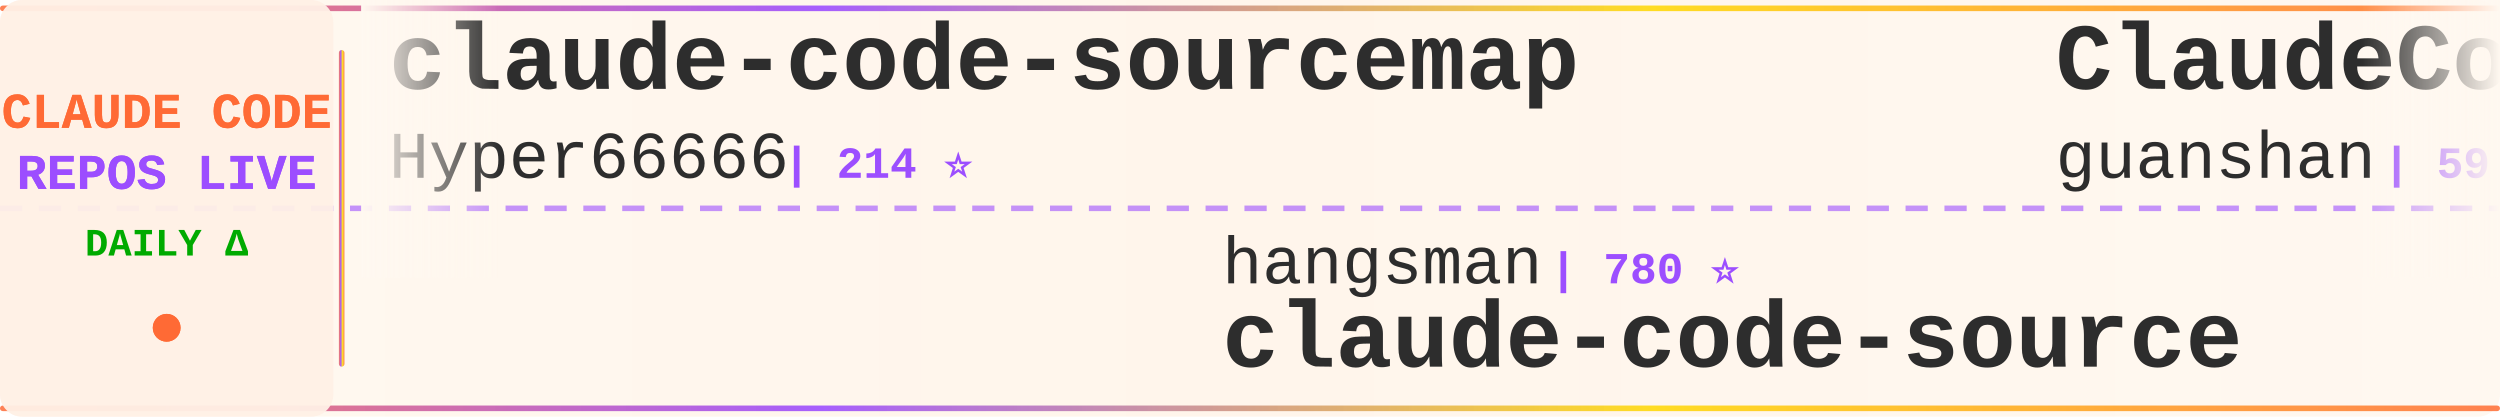
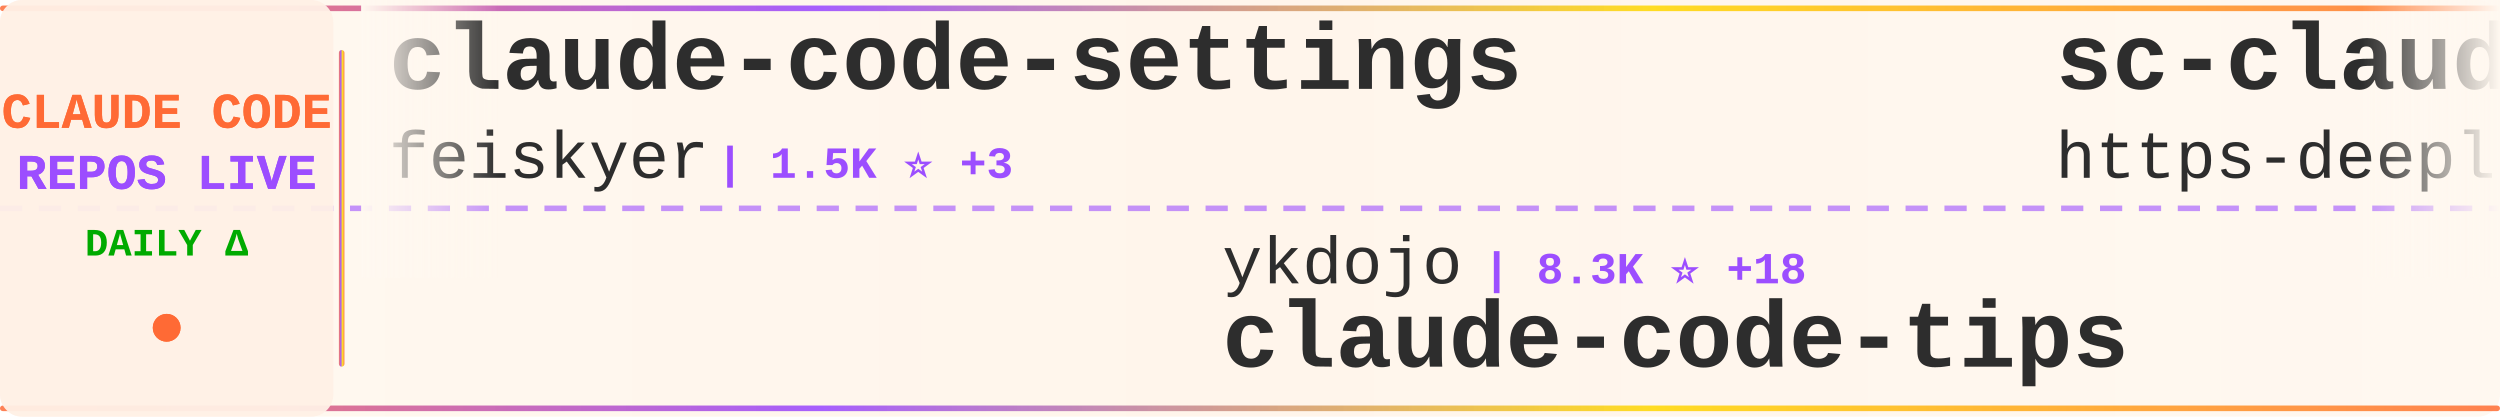
<svg xmlns="http://www.w3.org/2000/svg" width="900" height="150">
  <defs>
    <linearGradient id="tickerBg" x1="0%" y1="0%" x2="100%" y2="0%">
      <stop offset="0%" style="stop-color:#fff8f0;stop-opacity:0.98" />
      <stop offset="50%" style="stop-color:#fff5eb;stop-opacity:1" />
      <stop offset="100%" style="stop-color:#fff8f0;stop-opacity:0.98" />
    </linearGradient>
    <linearGradient id="borderGrad" x1="0%" y1="0%" x2="100%" y2="0%">
      <stop offset="0%" style="stop-color:#FF6B35;stop-opacity:0.85">
        <animate attributeName="stop-opacity" values="0.85;1;0.85" dur="2s" repeatCount="indefinite" />
      </stop>
      <stop offset="33%" style="stop-color:#9C4EFF;stop-opacity:0.9">
        <animate attributeName="stop-opacity" values="0.9;1;0.9" dur="2.2s" repeatCount="indefinite" />
      </stop>
      <stop offset="66%" style="stop-color:#FFD700;stop-opacity:0.85">
        <animate attributeName="stop-opacity" values="0.85;1;0.85" dur="1.8s" repeatCount="indefinite" />
      </stop>
      <stop offset="100%" style="stop-color:#FF6B35;stop-opacity:0.85">
        <animate attributeName="stop-opacity" values="0.85;1;0.85" dur="2s" repeatCount="indefinite" />
      </stop>
    </linearGradient>
    <filter id="textGlow">
      <feGaussianBlur stdDeviation="0.15" result="coloredBlur" />
      <feMerge>
        <feMergeNode in="coloredBlur" />
        <feMergeNode in="SourceGraphic" />
      </feMerge>
    </filter>
    <filter id="metricGlow">
      <feGaussianBlur stdDeviation="0.2" result="coloredBlur" />
      <feMerge>
        <feMergeNode in="coloredBlur" />
        <feMergeNode in="SourceGraphic" />
      </feMerge>
    </filter>
    <linearGradient id="leftFade" x1="0%" y1="0%" x2="100%" y2="0%">
      <stop offset="0%" style="stop-color:#fff8f0;stop-opacity:1" />
      <stop offset="100%" style="stop-color:#fff8f0;stop-opacity:0" />
    </linearGradient>
    <linearGradient id="rightFade" x1="0%" y1="0%" x2="100%" y2="0%">
      <stop offset="0%" style="stop-color:#fff8f0;stop-opacity:0" />
      <stop offset="100%" style="stop-color:#fff8f0;stop-opacity:1" />
    </linearGradient>
  </defs>
  <rect width="900" height="150" fill="url(#tickerBg)" rx="8" />
  <rect x="0" y="2" width="900" height="2" fill="url(#borderGrad)" rx="1" />
  <rect x="0" y="146" width="900" height="2" fill="url(#borderGrad)" rx="1" />
  <line x1="0" y1="75" x2="900" y2="75" stroke="#9C4EFF" stroke-width="2" stroke-dasharray="8 6" opacity="0.6" />
  <rect x="0" y="0" width="120" height="150" fill="#fff0e6" opacity="0.95" rx="8" />
  <text x="60" y="46" font-family="'Courier New', monospace" font-size="18" font-weight="bold" fill="#FF6B35" text-anchor="middle" filter="url(#textGlow)">
    CLAUDE CODE
  </text>
  <text x="60" y="68" font-family="'Courier New', monospace" font-size="18" font-weight="bold" fill="#9C4EFF" text-anchor="middle" filter="url(#textGlow)">
    REPOS LIVE
  </text>
  <text x="60" y="92" font-family="'Courier New', monospace" font-size="14" font-weight="bold" fill="#00aa00" text-anchor="middle">
    DAILY Δ
  </text>
  <circle cx="60" cy="118" r="5" fill="#FF6B35" filter="url(#metricGlow)">
    <animate attributeName="r" values="4;6;4" dur="1.5s" repeatCount="indefinite" />
    <animate attributeName="opacity" values="0.6;1;0.6" dur="1.5s" repeatCount="indefinite" />
  </circle>
  <rect x="122" y="18" width="2" height="114" fill="url(#borderGrad)" rx="1" />
  <clipPath id="tickerClip">
    <rect x="130" y="0" width="770" height="150" />
  </clipPath>
  <g clip-path="url(#tickerClip)">
    <g id="tickerItems">
      <animateTransform attributeName="transform" attributeType="XML" type="translate" from="0 0" to="-3000 0" dur="54s" repeatCount="indefinite" />
      <g transform="translate(0, 0)">
-         <text x="140" y="32" font-family="'Courier New', monospace" font-size="34" font-weight="bold" fill="#2d2d2d">claude-code-sourcemap</text>
-         <text x="140" y="64" font-family="'Courier New', monospace" font-size="24" font-weight="normal" fill="#2d2d2d" opacity="1.0">Hyper66666</text>
-         <text x="282" y="64" font-family="'Courier New', monospace" font-size="16" font-weight="bold" fill="#9C4EFF"> | 214 ⭐</text>
+         <text x="140" y="32" font-family="'Courier New', monospace" font-size="34" font-weight="bold" fill="#2d2d2d">claude-code-settings</text>
+         <text x="140" y="64" font-family="'Courier New', monospace" font-size="24" font-weight="normal" fill="#2d2d2d" opacity="1.0">feiskyer</text>
+         <text x="258" y="64" font-family="'Courier New', monospace" font-size="16" font-weight="bold" fill="#9C4EFF"> | 1.5K ⭐ +3</text>
      </g>
      <g transform="translate(300, 0)">
-         <text x="140" y="102" font-family="'Courier New', monospace" font-size="24" font-weight="normal" fill="#2d2d2d" opacity="1.0">hangsman</text>
-         <text x="258" y="102" font-family="'Courier New', monospace" font-size="16" font-weight="bold" fill="#9C4EFF"> | 780 ⭐</text>
-         <text x="140" y="132" font-family="'Courier New', monospace" font-size="34" font-weight="bold" fill="#2d2d2d">claude-code-source</text>
+         <text x="140" y="102" font-family="'Courier New', monospace" font-size="24" font-weight="normal" fill="#2d2d2d" opacity="1.0">ykdojo</text>
+         <text x="234" y="102" font-family="'Courier New', monospace" font-size="16" font-weight="bold" fill="#9C4EFF"> | 8.3K ⭐ +18</text>
+         <text x="140" y="132" font-family="'Courier New', monospace" font-size="34" font-weight="bold" fill="#2d2d2d">claude-code-tips</text>
      </g>
      <g transform="translate(600, 0)">
-         <text x="140" y="32" font-family="'Courier New', monospace" font-size="34" font-weight="bold" fill="#2d2d2d">ClaudeCode</text>
-         <text x="140" y="64" font-family="'Courier New', monospace" font-size="24" font-weight="normal" fill="#2d2d2d" opacity="1.0">guanshan</text>
-         <text x="258" y="64" font-family="'Courier New', monospace" font-size="16" font-weight="bold" fill="#9C4EFF"> | 59 ⭐</text>
+         <text x="140" y="32" font-family="'Courier New', monospace" font-size="34" font-weight="bold" fill="#2d2d2d">sc-claude-code-files</text>
+         <text x="140" y="64" font-family="'Courier New', monospace" font-size="24" font-weight="normal" fill="#2d2d2d" opacity="1.0">https-deeplearning-ai</text>
+         <text x="414" y="64" font-family="'Courier New', monospace" font-size="16" font-weight="bold" fill="#9C4EFF"> | 512 ⭐</text>
      </g>
      <g transform="translate(900, 0)">
-         <text x="140" y="102" font-family="'Courier New', monospace" font-size="24" font-weight="normal" fill="#2d2d2d" opacity="1.0">Windy3f3f3f3f</text>
-         <text x="318" y="102" font-family="'Courier New', monospace" font-size="16" font-weight="bold" fill="#9C4EFF"> | 1.2K ⭐ +11</text>
-         <text x="140" y="132" font-family="'Courier New', monospace" font-size="34" font-weight="bold" fill="#2d2d2d">claude-code-from-scratch</text>
+         <text x="140" y="102" font-family="'Courier New', monospace" font-size="24" font-weight="normal" fill="#2d2d2d" opacity="1.0">Yuyz0112</text>
+         <text x="258" y="102" font-family="'Courier New', monospace" font-size="16" font-weight="bold" fill="#9C4EFF"> | 2.4K ⭐</text>
+         <text x="140" y="132" font-family="'Courier New', monospace" font-size="34" font-weight="bold" fill="#2d2d2d">claude-code-reverse</text>
      </g>
      <g transform="translate(1200, 0)">
-         <text x="140" y="32" font-family="'Courier New', monospace" font-size="34" font-weight="bold" fill="#2d2d2d">claude-code-proxy</text>
-         <text x="140" y="64" font-family="'Courier New', monospace" font-size="24" font-weight="normal" fill="#2d2d2d" opacity="1.0">1rgs</text>
-         <text x="210" y="64" font-family="'Courier New', monospace" font-size="16" font-weight="bold" fill="#9C4EFF"> | 3.6K ⭐ +6</text>
+         <text x="140" y="32" font-family="'Courier New', monospace" font-size="34" font-weight="bold" fill="#2d2d2d">Claude-Code-Workflow</text>
+         <text x="140" y="64" font-family="'Courier New', monospace" font-size="24" font-weight="normal" fill="#2d2d2d" opacity="1.0">catlog22</text>
+         <text x="258" y="64" font-family="'Courier New', monospace" font-size="16" font-weight="bold" fill="#9C4EFF"> | 2.0K ⭐ +7</text>
      </g>
      <g transform="translate(1500, 0)">
-         <text x="140" y="102" font-family="'Courier New', monospace" font-size="24" font-weight="normal" fill="#2d2d2d" opacity="1.0">feiskyer</text>
-         <text x="258" y="102" font-family="'Courier New', monospace" font-size="16" font-weight="bold" fill="#9C4EFF"> | 1.5K ⭐ +3</text>
-         <text x="140" y="132" font-family="'Courier New', monospace" font-size="34" font-weight="bold" fill="#2d2d2d">claude-code-settings</text>
+         <text x="140" y="102" font-family="'Courier New', monospace" font-size="24" font-weight="normal" fill="#2d2d2d" opacity="1.0">Alishahryar1</text>
+         <text x="306" y="102" font-family="'Courier New', monospace" font-size="16" font-weight="bold" fill="#9C4EFF"> | 25.7K ⭐ +483</text>
+         <text x="140" y="132" font-family="'Courier New', monospace" font-size="34" font-weight="bold" fill="#2d2d2d">free-claude-code</text>
      </g>
      <g transform="translate(1800, 0)">
-         <text x="140" y="32" font-family="'Courier New', monospace" font-size="34" font-weight="bold" fill="#2d2d2d">claude-code</text>
-         <text x="140" y="64" font-family="'Courier New', monospace" font-size="24" font-weight="normal" fill="#2d2d2d" opacity="1.0">VineeTagarwaL-code</text>
-         <text x="378" y="64" font-family="'Courier New', monospace" font-size="16" font-weight="bold" fill="#9C4EFF"> | 274 ⭐</text>
+         <text x="140" y="32" font-family="'Courier New', monospace" font-size="34" font-weight="bold" fill="#2d2d2d">claude-code-analysis</text>
+         <text x="140" y="64" font-family="'Courier New', monospace" font-size="24" font-weight="normal" fill="#2d2d2d" opacity="1.0">liuup</text>
+         <text x="222" y="64" font-family="'Courier New', monospace" font-size="16" font-weight="bold" fill="#9C4EFF"> | 2.6K ⭐ +23</text>
      </g>
      <g transform="translate(2100, 0)">
-         <text x="140" y="102" font-family="'Courier New', monospace" font-size="24" font-weight="normal" fill="#2d2d2d" opacity="1.0">ghuntley</text>
-         <text x="258" y="102" font-family="'Courier New', monospace" font-size="16" font-weight="bold" fill="#9C4EFF"> | 978 ⭐</text>
-         <text x="140" y="132" font-family="'Courier New', monospace" font-size="34" font-weight="bold" fill="#2d2d2d">claude-code-source-code-...</text>
+         <text x="140" y="102" font-family="'Courier New', monospace" font-size="24" font-weight="normal" fill="#2d2d2d" opacity="1.0">ding113</text>
+         <text x="246" y="102" font-family="'Courier New', monospace" font-size="16" font-weight="bold" fill="#9C4EFF"> | 2.9K ⭐ +13</text>
+         <text x="140" y="132" font-family="'Courier New', monospace" font-size="34" font-weight="bold" fill="#2d2d2d">claude-code-hub</text>
      </g>
      <g transform="translate(2400, 0)">
-         <text x="140" y="32" font-family="'Courier New', monospace" font-size="34" font-weight="bold" fill="#2d2d2d">claude-howto</text>
-         <text x="140" y="64" font-family="'Courier New', monospace" font-size="24" font-weight="normal" fill="#2d2d2d" opacity="1.0">luongnv89</text>
-         <text x="270" y="64" font-family="'Courier New', monospace" font-size="16" font-weight="bold" fill="#9C4EFF"> | 33.4K ⭐ +125</text>
+         <text x="140" y="32" font-family="'Courier New', monospace" font-size="34" font-weight="bold" fill="#2d2d2d">claude-code-security-rev...</text>
+         <text x="140" y="64" font-family="'Courier New', monospace" font-size="24" font-weight="normal" fill="#2d2d2d" opacity="1.0">anthropics</text>
+         <text x="282" y="64" font-family="'Courier New', monospace" font-size="16" font-weight="bold" fill="#9C4EFF"> | 4.6K ⭐ +11</text>
      </g>
      <g transform="translate(2700, 0)">
-         <text x="140" y="102" font-family="'Courier New', monospace" font-size="24" font-weight="normal" fill="#2d2d2d" opacity="1.0">lorryjovens-hub</text>
-         <text x="342" y="102" font-family="'Courier New', monospace" font-size="16" font-weight="bold" fill="#9C4EFF"> | 1.6K ⭐ +5</text>
-         <text x="140" y="132" font-family="'Courier New', monospace" font-size="34" font-weight="bold" fill="#2d2d2d">claude-code-rust</text>
+         <text x="140" y="102" font-family="'Courier New', monospace" font-size="24" font-weight="normal" fill="#2d2d2d" opacity="1.0">disler</text>
+         <text x="234" y="102" font-family="'Courier New', monospace" font-size="16" font-weight="bold" fill="#9C4EFF"> | 3.7K ⭐ +5</text>
+         <text x="140" y="132" font-family="'Courier New', monospace" font-size="34" font-weight="bold" fill="#2d2d2d">claude-code-hooks-master...</text>
      </g>
      <g transform="translate(3000, 0)">
-         <text x="140" y="32" font-family="'Courier New', monospace" font-size="34" font-weight="bold" fill="#2d2d2d">claude-code-sourcemap</text>
-         <text x="140" y="64" font-family="'Courier New', monospace" font-size="24" font-weight="normal" fill="#2d2d2d" opacity="1.0">Hyper66666</text>
-         <text x="282" y="64" font-family="'Courier New', monospace" font-size="16" font-weight="bold" fill="#9C4EFF"> | 214 ⭐</text>
+         <text x="140" y="32" font-family="'Courier New', monospace" font-size="34" font-weight="bold" fill="#2d2d2d">claude-code-settings</text>
+         <text x="140" y="64" font-family="'Courier New', monospace" font-size="24" font-weight="normal" fill="#2d2d2d" opacity="1.0">feiskyer</text>
+         <text x="258" y="64" font-family="'Courier New', monospace" font-size="16" font-weight="bold" fill="#9C4EFF"> | 1.5K ⭐ +3</text>
      </g>
      <g transform="translate(3300, 0)">
-         <text x="140" y="102" font-family="'Courier New', monospace" font-size="24" font-weight="normal" fill="#2d2d2d" opacity="1.0">hangsman</text>
-         <text x="258" y="102" font-family="'Courier New', monospace" font-size="16" font-weight="bold" fill="#9C4EFF"> | 780 ⭐</text>
-         <text x="140" y="132" font-family="'Courier New', monospace" font-size="34" font-weight="bold" fill="#2d2d2d">claude-code-source</text>
+         <text x="140" y="102" font-family="'Courier New', monospace" font-size="24" font-weight="normal" fill="#2d2d2d" opacity="1.0">ykdojo</text>
+         <text x="234" y="102" font-family="'Courier New', monospace" font-size="16" font-weight="bold" fill="#9C4EFF"> | 8.3K ⭐ +18</text>
+         <text x="140" y="132" font-family="'Courier New', monospace" font-size="34" font-weight="bold" fill="#2d2d2d">claude-code-tips</text>
      </g>
      <g transform="translate(3600, 0)">
-         <text x="140" y="32" font-family="'Courier New', monospace" font-size="34" font-weight="bold" fill="#2d2d2d">ClaudeCode</text>
-         <text x="140" y="64" font-family="'Courier New', monospace" font-size="24" font-weight="normal" fill="#2d2d2d" opacity="1.0">guanshan</text>
-         <text x="258" y="64" font-family="'Courier New', monospace" font-size="16" font-weight="bold" fill="#9C4EFF"> | 59 ⭐</text>
+         <text x="140" y="32" font-family="'Courier New', monospace" font-size="34" font-weight="bold" fill="#2d2d2d">sc-claude-code-files</text>
+         <text x="140" y="64" font-family="'Courier New', monospace" font-size="24" font-weight="normal" fill="#2d2d2d" opacity="1.0">https-deeplearning-ai</text>
+         <text x="414" y="64" font-family="'Courier New', monospace" font-size="16" font-weight="bold" fill="#9C4EFF"> | 512 ⭐</text>
      </g>
      <g transform="translate(3900, 0)">
-         <text x="140" y="102" font-family="'Courier New', monospace" font-size="24" font-weight="normal" fill="#2d2d2d" opacity="1.0">Windy3f3f3f3f</text>
-         <text x="318" y="102" font-family="'Courier New', monospace" font-size="16" font-weight="bold" fill="#9C4EFF"> | 1.2K ⭐ +11</text>
-         <text x="140" y="132" font-family="'Courier New', monospace" font-size="34" font-weight="bold" fill="#2d2d2d">claude-code-from-scratch</text>
+         <text x="140" y="102" font-family="'Courier New', monospace" font-size="24" font-weight="normal" fill="#2d2d2d" opacity="1.0">Yuyz0112</text>
+         <text x="258" y="102" font-family="'Courier New', monospace" font-size="16" font-weight="bold" fill="#9C4EFF"> | 2.4K ⭐</text>
+         <text x="140" y="132" font-family="'Courier New', monospace" font-size="34" font-weight="bold" fill="#2d2d2d">claude-code-reverse</text>
      </g>
    </g>
  </g>
  <rect x="130" y="0" width="50" height="100" fill="url(#leftFade)" />
  <rect x="850" y="0" width="50" height="100" fill="url(#rightFade)" />
</svg>
